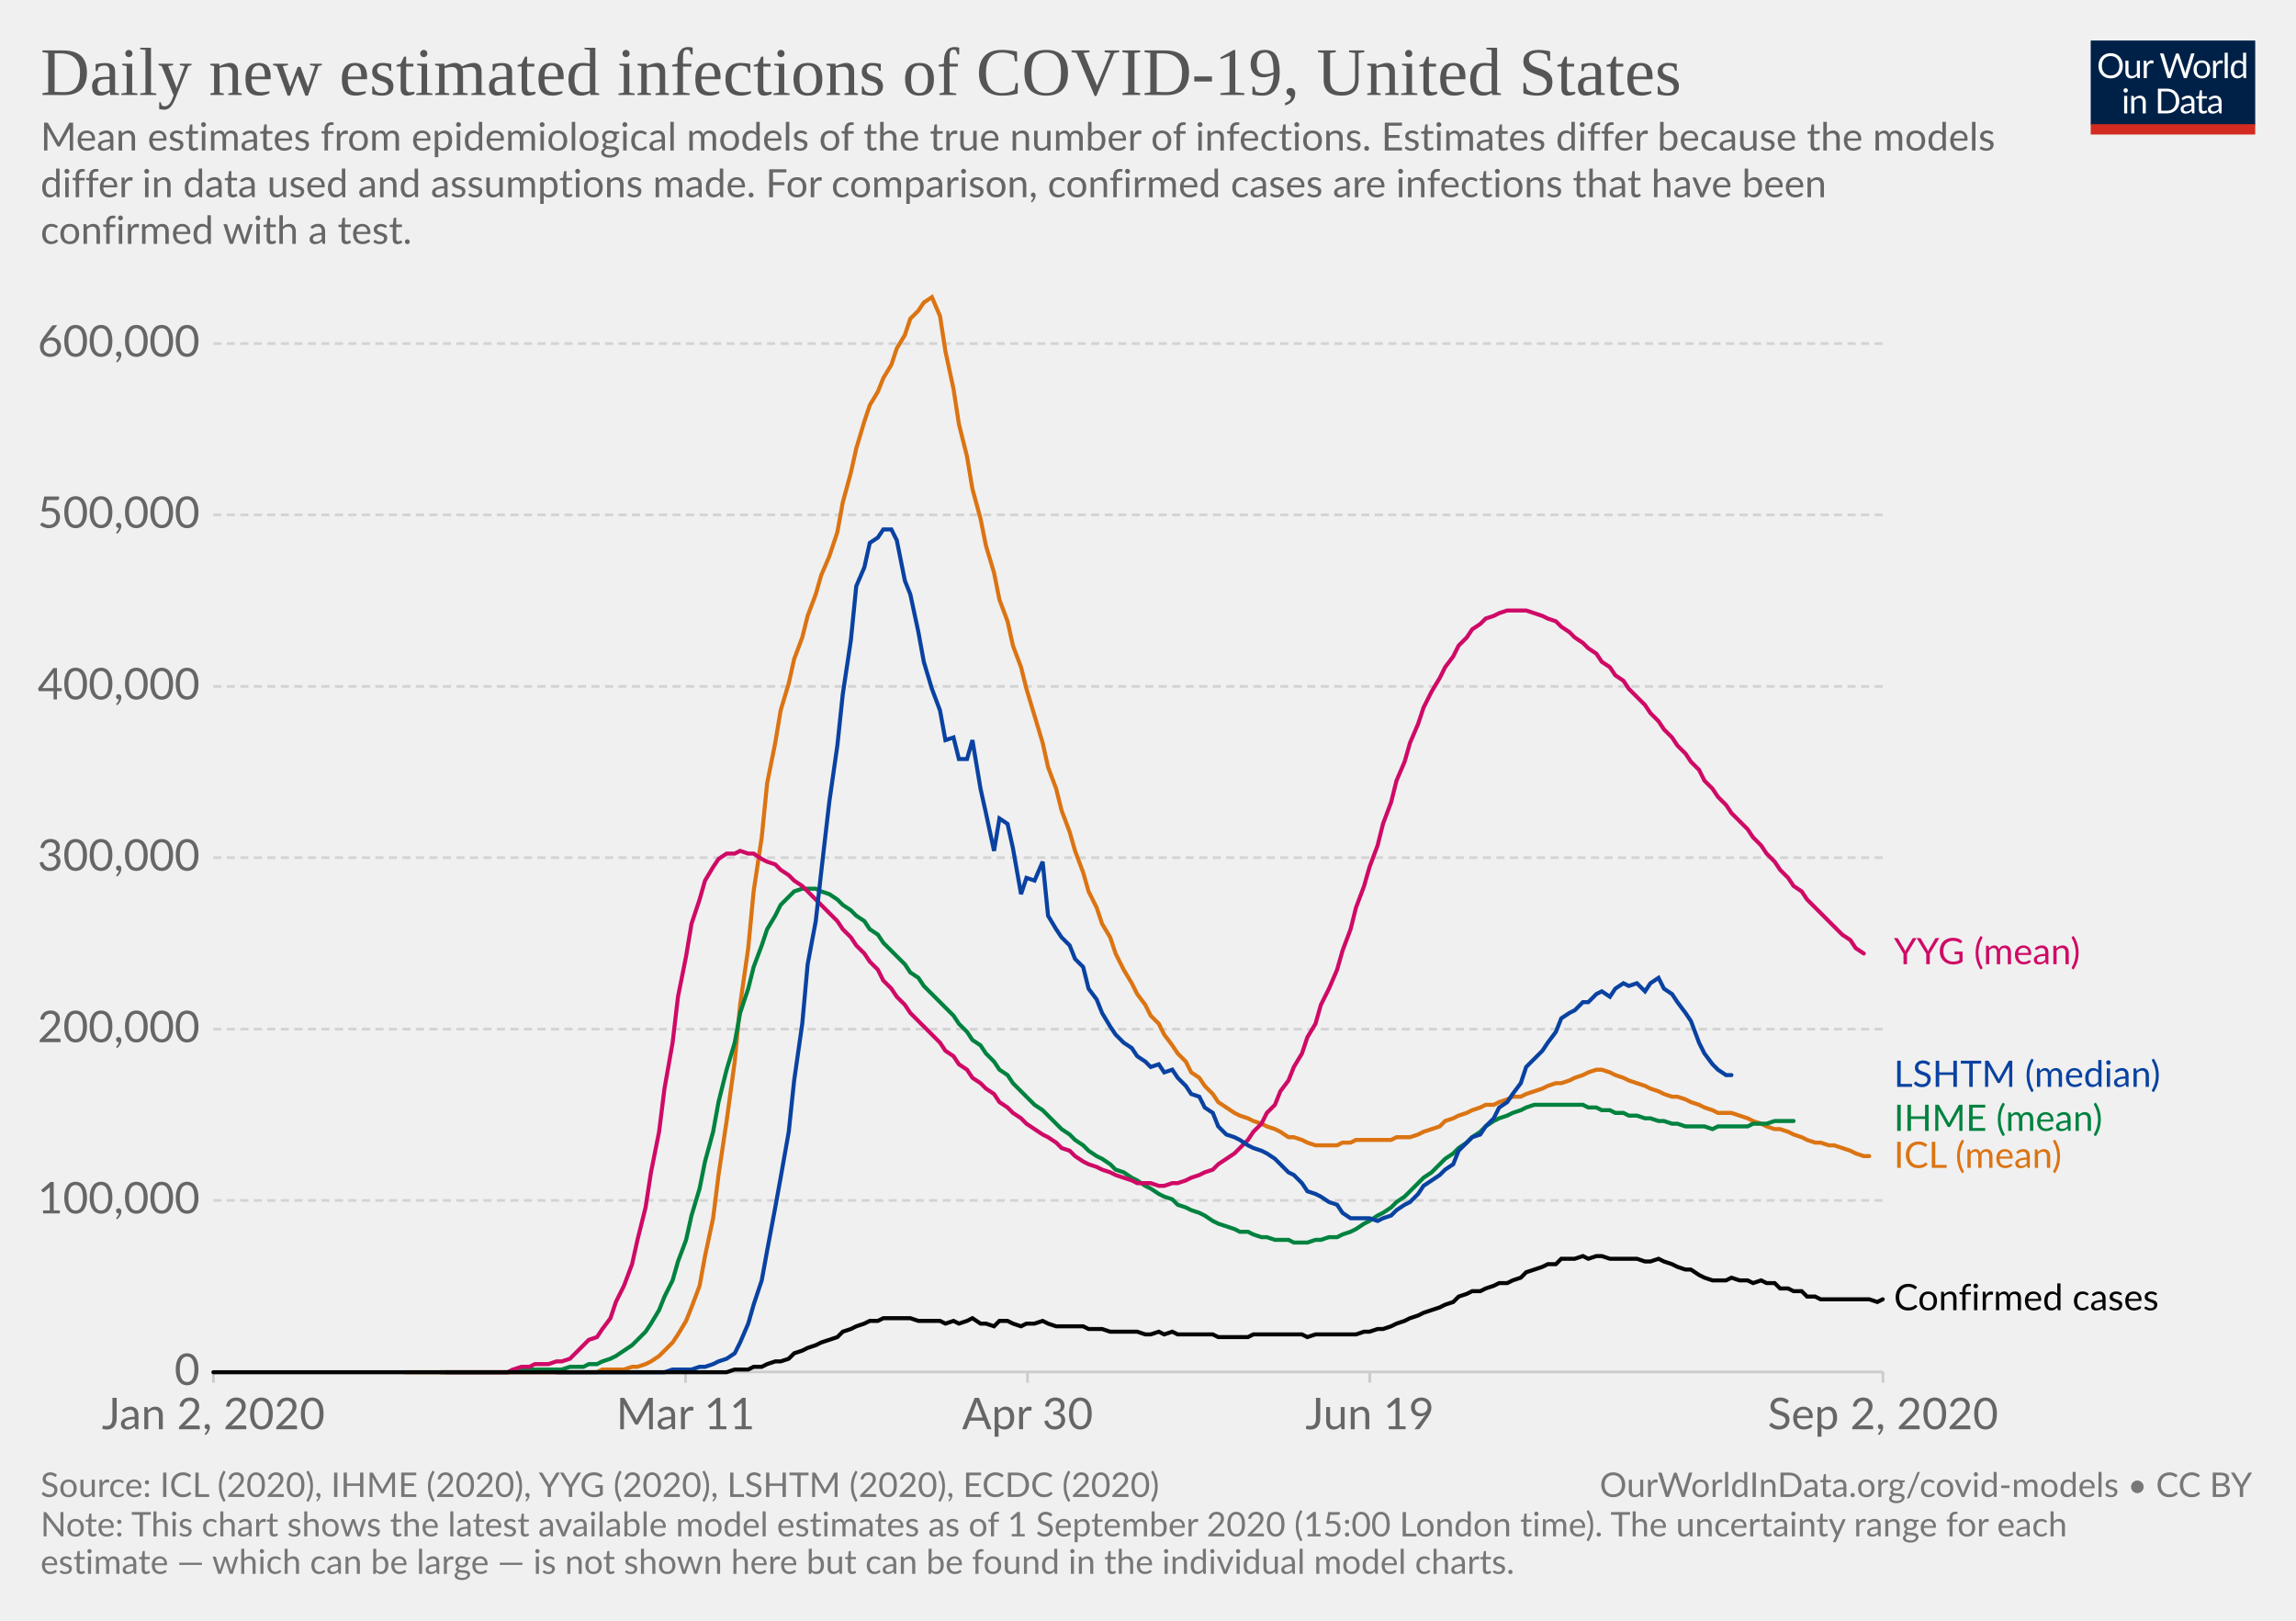
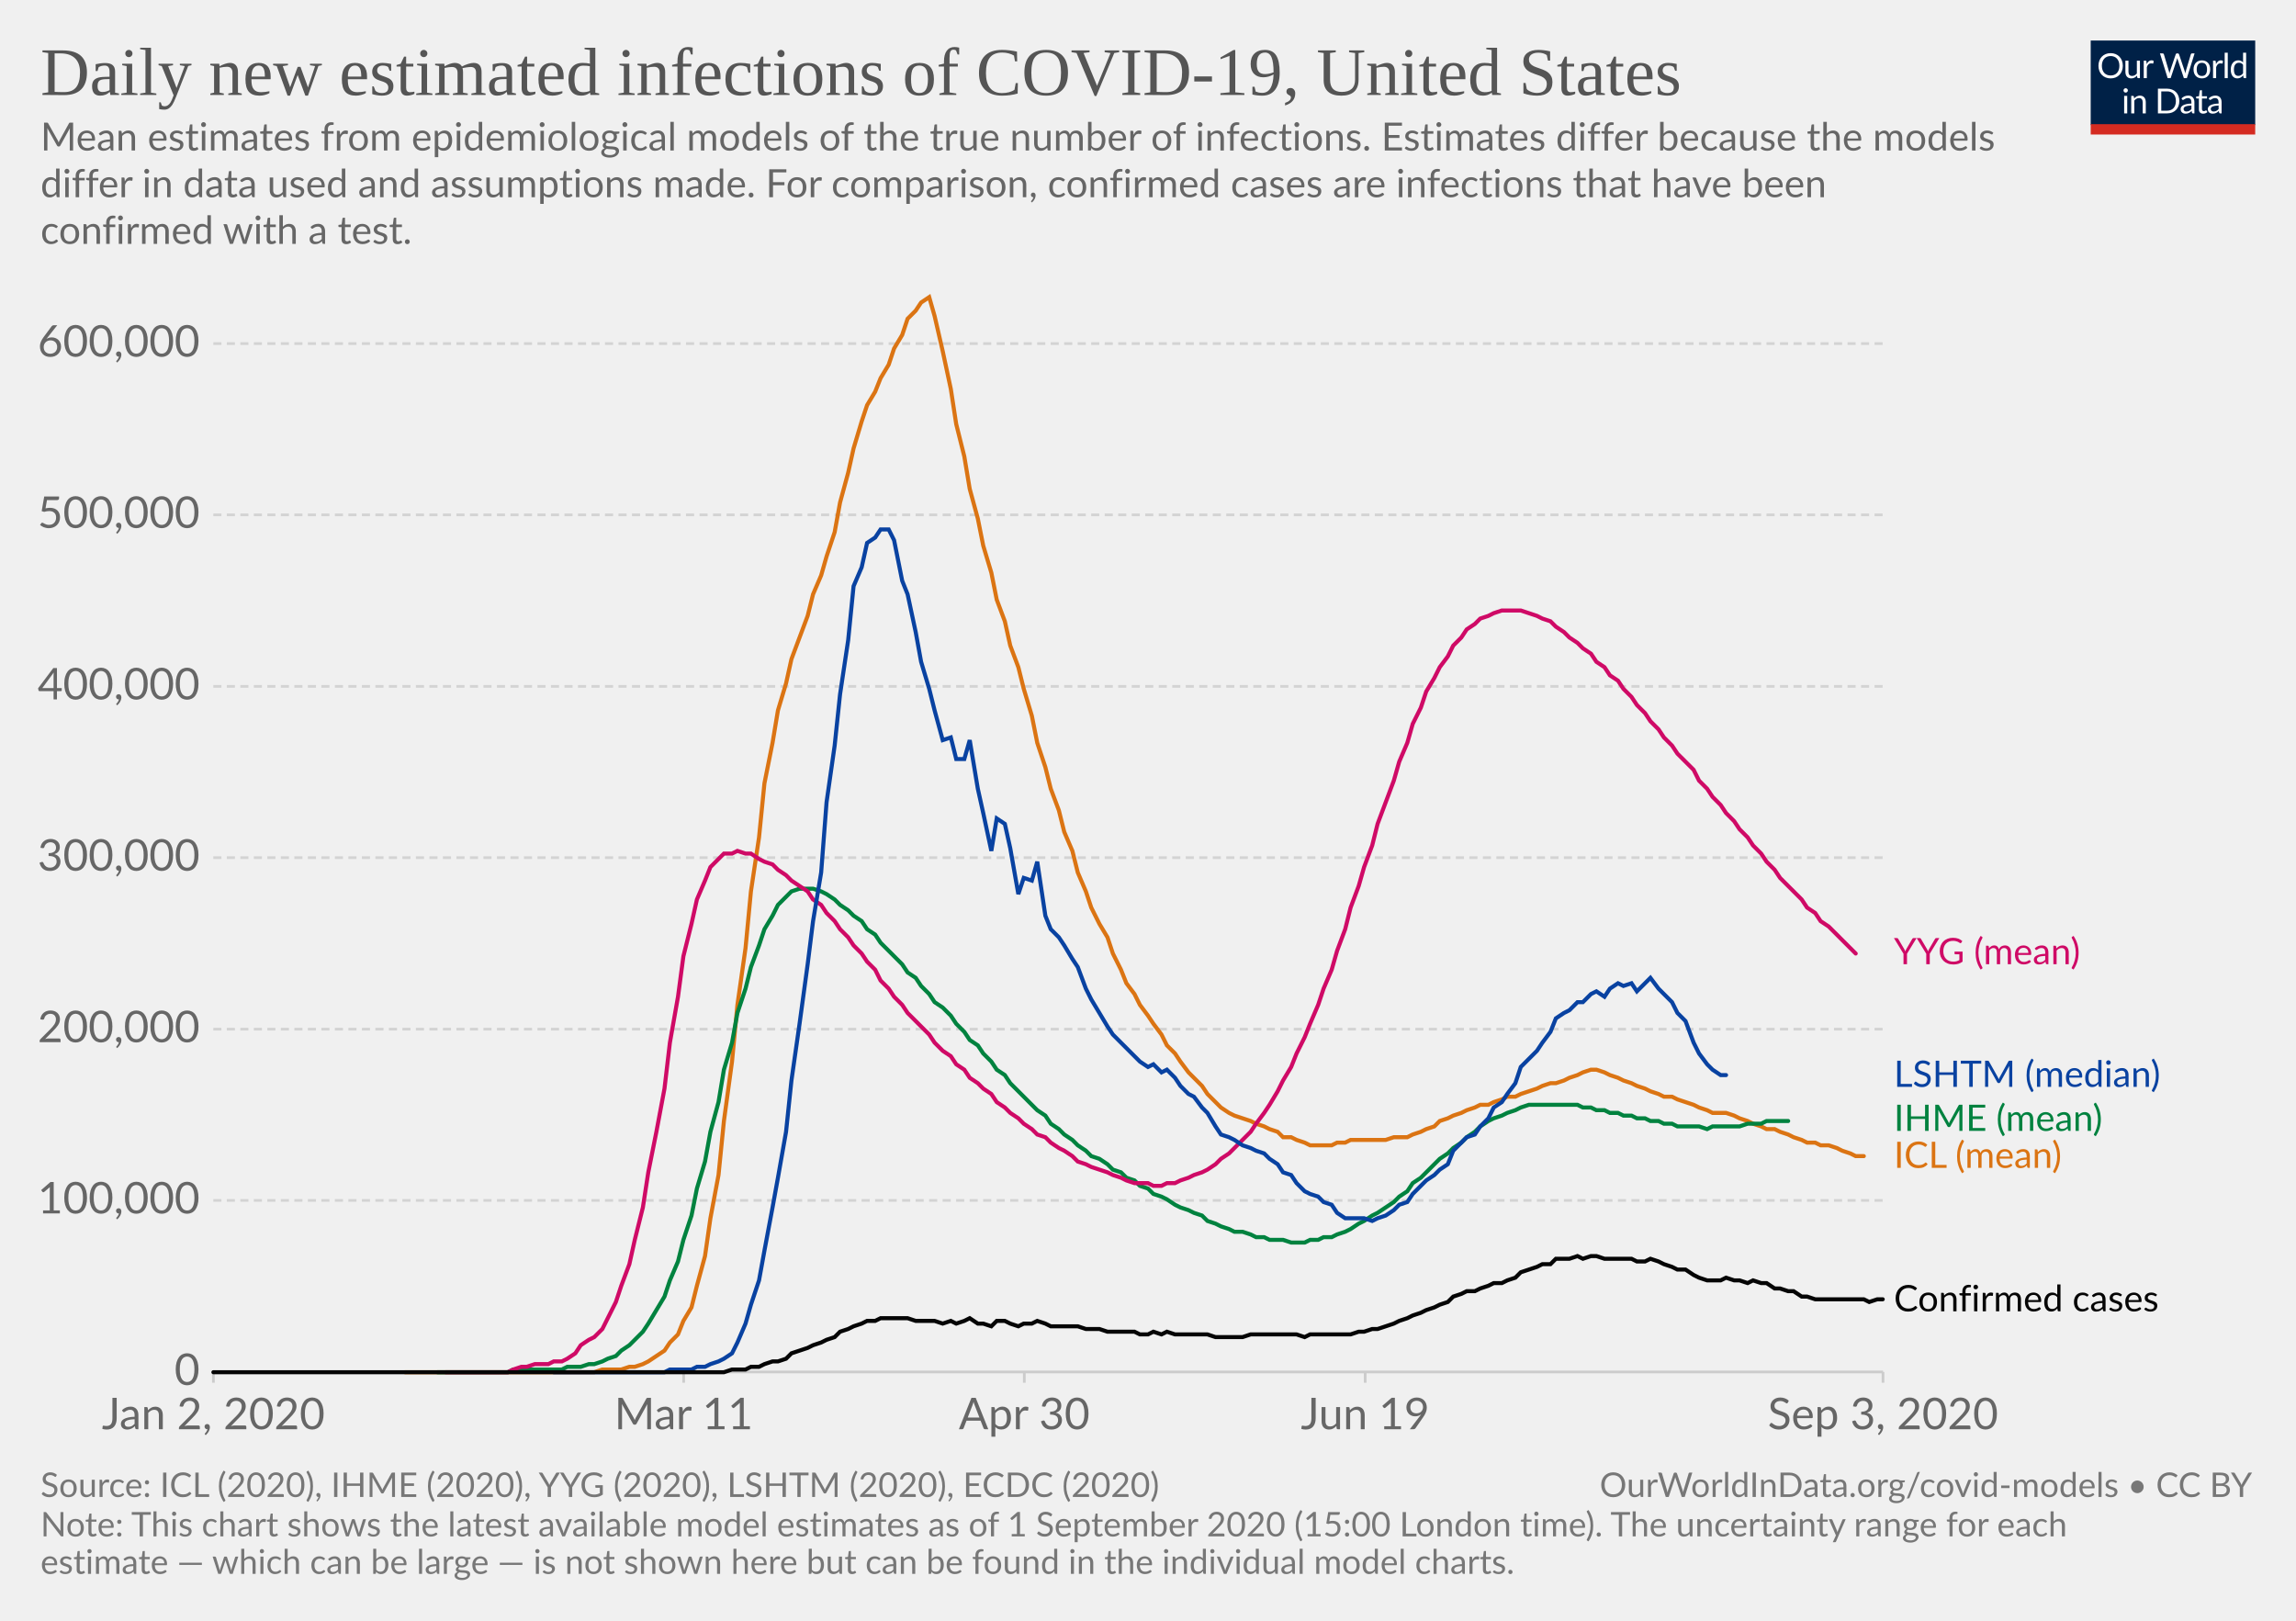
<svg xmlns="http://www.w3.org/2000/svg" version="1.1" style="background-color:#fff;-webkit-font-smoothing:antialiased" width="850" height="600" viewBox="0 0 850 600" font-family="Lato,'Helvetica Neue',Helvetica,Arial,sans-serif" font-size="18" text-rendering="optimizeLegibility">
  <g class="HeaderView">
    <g transform="matrix(.29 0 0 .29 774 15)">
      <svg width="210" height="120" viewBox="0 0 210 120" fill="none">
        <g clip-path="url(#clip0)">
          <path d="M0 0h210v107.89H0V0z" fill="#002147" />
          <path d="M40.98 32.25c0 2.36-.38 4.53-1.12 6.51a14.26 14.26 0 01-8.1 8.4c-1.9.78-4.02 1.17-6.34 1.17a16.6 16.6 0 01-6.33-1.17 14.31 14.31 0 01-8.08-8.4 18.29 18.29 0 01-1.12-6.51c0-2.36.38-4.53 1.12-6.5a14.32 14.32 0 018.07-8.44c1.92-.8 4.03-1.19 6.34-1.19 2.32 0 4.43.4 6.34 1.19 1.92.8 3.56 1.9 4.93 3.34a14.87 14.87 0 013.17 5.1 18.1 18.1 0 011.12 6.5zm-4.38 0c0-1.94-.26-3.68-.8-5.22a10.91 10.91 0 00-2.24-3.89 9.68 9.68 0 00-3.52-2.46 11.95 11.95 0 00-4.62-.86c-1.68 0-3.21.28-4.6.86a9.88 9.88 0 00-3.54 2.46 10.91 10.91 0 00-2.24 3.9c-.53 1.53-.8 3.27-.8 5.2 0 1.94.27 3.68.8 5.22a11.17 11.17 0 002.24 3.9 10.01 10.01 0 003.55 2.44c1.38.56 2.9.83 4.6.83 1.7 0 3.24-.27 4.61-.83a9.8 9.8 0 003.52-2.44 11.17 11.17 0 002.25-3.9c.53-1.54.8-3.28.8-5.21zm26.22-6.54V48H60.5c-.56 0-.9-.27-1.05-.81l-.31-2.4a12.45 12.45 0 01-3.26 2.6c-1.2.64-2.58.96-4.13.96-1.22 0-2.3-.2-3.24-.6a6.52 6.52 0 01-2.33-1.7 7.37 7.37 0 01-1.43-2.67c-.3-1.04-.46-2.2-.46-3.45V25.7h3.91v14.22c0 1.68.38 2.99 1.15 3.91.77.93 1.96 1.39 3.54 1.39 1.16 0 2.24-.27 3.23-.82a10.42 10.42 0 002.8-2.28V25.7h3.91zm8.61 4.47a9.94 9.94 0 012.6-3.56 5.64 5.64 0 013.76-1.3c.47 0 .92.05 1.34.15.44.1.83.27 1.17.49l-.3 2.92c-.09.37-.3.55-.66.55-.2 0-.5-.04-.9-.13a6.21 6.21 0 00-3.24.18c-.54.2-1.03.5-1.47.92-.42.4-.81.9-1.17 1.5-.33.58-.64 1.26-.92 2.02V48H67.7V25.71h2.25c.42 0 .72.08.88.25.16.16.27.44.33.83l.26 3.39zm61.16-13.7L122.75 48h-3.82l-7.99-24.05a21.95 21.95 0 01-.42-1.58 38.36 38.36 0 01-.44 1.58L102.05 48h-3.83L88.4 16.47h3.54c.38 0 .7.1.95.29.26.2.43.43.5.73l6.52 21.9c.1.4.2.83.28 1.28.1.46.2.94.29 1.46l.3-1.46c.12-.47.25-.9.38-1.27l7.41-21.91c.1-.25.26-.48.51-.69.27-.22.58-.33.95-.33h1.23c.38 0 .69.1.92.29.24.2.41.43.53.73l7.4 21.9a28.4 28.4 0 01.68 2.62 29.52 29.52 0 01.52-2.61l6.54-21.91c.07-.27.23-.5.48-.7.27-.21.58-.32.95-.32h3.32zm9.35 8.88c1.63 0 3.1.27 4.4.82a9.43 9.43 0 015.46 5.94c.5 1.4.74 2.98.74 4.73 0 1.76-.25 3.34-.74 4.75a9.43 9.43 0 01-5.46 5.92c-1.3.52-2.77.79-4.4.79-1.64 0-3.12-.27-4.44-.8a9.42 9.42 0 01-3.35-2.3c-.92-1-1.63-2.2-2.13-3.61-.49-1.41-.73-3-.73-4.75s.24-3.33.73-4.73c.5-1.43 1.2-2.64 2.13-3.63a9.4 9.4 0 013.35-2.31c1.32-.55 2.8-.82 4.44-.82zm0 19.89c2.2 0 3.84-.73 4.93-2.2 1.08-1.48 1.63-3.54 1.63-6.18 0-2.66-.55-4.72-1.63-6.2-1.09-1.49-2.73-2.23-4.93-2.23-1.12 0-2.09.2-2.93.57a5.7 5.7 0 00-2.06 1.65 7.5 7.5 0 00-1.24 2.67c-.26 1.04-.4 2.22-.4 3.54 0 2.64.55 4.7 1.64 6.18 1.1 1.47 2.76 2.2 4.99 2.2zm17.97-15.07a9.94 9.94 0 012.6-3.56 5.64 5.64 0 013.76-1.3c.47 0 .91.05 1.34.15.44.1.83.27 1.16.49l-.28 2.92c-.09.37-.31.55-.66.55-.2 0-.5-.04-.9-.13a6.2 6.2 0 00-3.24.18c-.54.2-1.03.5-1.47.92-.43.4-.82.9-1.17 1.5a13.1 13.1 0 00-.92 2.02V48h-3.94V25.71h2.24c.43 0 .72.08.88.25.17.16.28.44.33.83l.27 3.39zm15.04-14.59V48h-3.92V15.6h3.92zm19.55 15.43a6.22 6.22 0 00-2.38-2.05 6.7 6.7 0 00-2.86-.6c-2.07 0-3.66.75-4.77 2.23-1.12 1.48-1.68 3.6-1.68 6.33 0 1.46.13 2.7.38 3.74a7.29 7.29 0 001.1 2.56 4.35 4.35 0 001.78 1.45c.7.3 1.5.46 2.4.46 1.29 0 2.41-.3 3.36-.88a9.6 9.6 0 002.67-2.49V31.02zm3.91-15.43V48h-2.33c-.56 0-.9-.27-1.06-.81l-.35-2.71a12.13 12.13 0 01-3.25 2.77 8.28 8.28 0 01-4.23 1.06 7.31 7.31 0 01-6.14-2.9c-.73-.96-1.3-2.15-1.69-3.57a18.35 18.35 0 01.07-9.48 11.29 11.29 0 011.89-3.7 8.7 8.7 0 017.06-3.34 7.96 7.96 0 016.12 2.62V15.59h3.91zM46.61 70.71V93H42.7V70.71h3.91zm.84-7c0 .39-.08.75-.24 1.09a2.81 2.81 0 01-1.52 1.47 2.67 2.67 0 01-2.16 0 2.9 2.9 0 01-1.45-1.47 2.67 2.67 0 010-2.16c.15-.35.35-.65.6-.9.25-.27.53-.47.85-.62a2.67 2.67 0 012.16 0c.35.15.65.35.9.62.27.25.47.55.62.9.16.34.24.7.24 1.08zm7.97 10.24c.49-.54 1-1.04 1.54-1.48a9.85 9.85 0 013.66-1.84 8.96 8.96 0 015.43.35c.94.4 1.72.97 2.33 1.71a7.36 7.36 0 011.43 2.67c.32 1.04.49 2.19.49 3.45V93h-3.94V78.81c0-1.69-.4-3-1.17-3.92-.76-.93-1.93-1.4-3.5-1.4a6.6 6.6 0 00-3.25.83c-1 .56-1.92 1.31-2.77 2.27V93h-3.94V70.71h2.35c.56 0 .9.28 1.04.82l.3 2.42zm57.7 3.3c0 2.36-.37 4.5-1.11 6.44a14.3 14.3 0 01-3.17 4.98 14.1 14.1 0 01-4.93 3.2c-1.9.76-4.02 1.13-6.33 1.13H85.8V61.47h11.77c2.31 0 4.42.39 6.33 1.15a13.8 13.8 0 018.1 8.18 17.75 17.75 0 011.12 6.45zm-4.37 0c0-1.94-.26-3.67-.8-5.2a10.94 10.94 0 00-2.23-3.87 9.57 9.57 0 00-3.53-2.42 12.23 12.23 0 00-4.61-.83h-7.5v24.62h7.5c1.7 0 3.24-.28 4.61-.84a9.7 9.7 0 003.53-2.4 10.94 10.94 0 002.24-3.87c.53-1.53.8-3.26.8-5.2zm19.8 5.72c-1.8.06-3.34.2-4.62.44-1.26.22-2.3.51-3.1.88-.8.36-1.37.8-1.74 1.3-.35.5-.53 1.05-.53 1.67 0 .58.1 1.1.3 1.52a3 3 0 00.76 1.05c.34.27.73.46 1.17.6.45.11.94.17 1.45.17a7.28 7.28 0 003.5-.81 11.95 11.95 0 002.82-2.2v-4.62zm-12.65-9.11a12.73 12.73 0 013.98-2.66c1.43-.59 3-.88 4.73-.88 1.25 0 2.36.2 3.33.61a6.81 6.81 0 013.94 4.38c.33 1.04.5 2.19.5 3.43V93h-1.74a1.8 1.8 0 01-.88-.18c-.2-.13-.36-.38-.48-.74l-.44-2.12c-.59.55-1.16 1.03-1.72 1.46a9.48 9.48 0 01-3.74 1.7c-.69.15-1.46.23-2.3.23-.87 0-1.69-.12-2.45-.35a5.34 5.34 0 01-3.34-2.93 6.64 6.64 0 01-.49-2.64c0-.88.25-1.72.73-2.53a6.33 6.33 0 012.35-2.17c1.09-.63 2.5-1.15 4.25-1.54 1.75-.41 3.89-.65 6.42-.7v-1.75c0-1.73-.37-3.03-1.12-3.91-.75-.9-1.84-1.34-3.28-1.34-.97 0-1.78.12-2.44.37-.64.23-1.2.5-1.7.81l-1.23.82c-.33.23-.67.35-1 .35-.27 0-.5-.07-.69-.2a2.1 2.1 0 01-.48-.53l-.7-1.25zm27.67 19.5c-1.76 0-3.12-.5-4.07-1.48-.94-.98-1.41-2.4-1.41-4.25V74h-2.68a.9.9 0 01-.6-.2c-.16-.14-.24-.36-.24-.66v-1.56l3.65-.46.9-6.89a.9.9 0 01.29-.52.88.88 0 01.62-.22H142v7.67h6.44V74H142v13.38c0 .94.22 1.63.68 2.09.45.45 1.04.68 1.76.68a3.21 3.21 0 001.85-.53l.55-.35c.16-.12.3-.18.41-.18.2 0 .4.13.55.38l1.15 1.87a7.45 7.45 0 01-2.44 1.5c-.96.35-1.94.52-2.95.52zm19.68-10.4c-1.8.07-3.34.21-4.62.45-1.26.22-2.3.51-3.1.88-.8.36-1.37.8-1.74 1.3-.35.5-.53 1.05-.53 1.67 0 .58.1 1.1.3 1.52.18.42.44.77.76 1.05.34.27.73.46 1.17.6.45.11.94.17 1.45.17a7.3 7.3 0 003.5-.81 12.04 12.04 0 002.82-2.2v-4.62zm-12.65-9.1a12.72 12.72 0 013.99-2.66c1.42-.59 3-.88 4.72-.88 1.25 0 2.36.2 3.33.61a6.81 6.81 0 013.94 4.38c.33 1.04.5 2.19.5 3.43V93h-1.74a1.8 1.8 0 01-.88-.18c-.2-.13-.36-.38-.48-.74l-.44-2.12c-.59.55-1.16 1.03-1.72 1.46a9.48 9.48 0 01-3.74 1.7c-.69.15-1.46.23-2.3.23-.87 0-1.69-.12-2.45-.35a5.33 5.33 0 01-3.34-2.93 6.62 6.62 0 01-.49-2.64c0-.88.25-1.72.73-2.53a6.33 6.33 0 012.35-2.17c1.09-.63 2.5-1.15 4.25-1.54a31.2 31.2 0 016.42-.7v-1.75c0-1.73-.37-3.03-1.12-3.91-.75-.9-1.84-1.34-3.28-1.34-.97 0-1.78.12-2.44.37-.64.23-1.2.5-1.7.81-.46.3-.87.57-1.22.82-.34.23-.68.35-1.02.35-.26 0-.49-.07-.68-.2a1.88 1.88 0 01-.48-.53l-.7-1.25z" fill="#fff" />
          <path fill="#D42B21" d="M0 106.79h210V120H0z" />
        </g>
        <defs>
          <clipPath id="clip0">
            <path fill="#fff" d="M0 0h210v120H0z" />
          </clipPath>
        </defs>
      </svg>
    </g>
-     <a href="https://ourworldindata.org/grapher/daily-new-estimated-infections-of-covid-19" target="_blank" font-family="&quot;Playfair Display&quot;,Georgia,&quot;Times New Roman&quot;,serif">
+     <a href="https://ourworldindata.org/grapher/daily-new-estimated-infections-of-covid-19?year=latest" target="_blank" font-family="&quot;Playfair Display&quot;,Georgia,&quot;Times New Roman&quot;,serif">
      <text font-size="25.2" x="15" y="35.2" fill="#555">
        <tspan x="15" y="35.16">Daily new estimated infections of COVID-19, United States</tspan>
      </text>
    </a>
    <text font-size="14.4" x="15" y="55.7" fill="#666">
      <tspan x="15" y="55.72">Mean estimates from epidemiological models of the true number of infections. Estimates differ because the models</tspan>
      <tspan x="15" y="73">differ in data used and assumptions made. For comparison, confirmed cases are infections that have been</tspan>
      <tspan x="15" y="90.28">confirmed with a test.</tspan>
    </text>
  </g>
  <g class="LineChart">
    <defs>
      <clipPath id="a">
        <path d="M68.97 0h830v838.6h-830z" />
      </clipPath>
    </defs>
-     <g class="AxisBoxView">
+     <g class="DualAxisView">
      <g class="HorizontalAxis">
-         <path stroke="#ccc" d="M79 507.9v4M253.8 507.9v4M380.4 507.9v4M507.1 507.9v4M697.1 507.9v4" />
+         <path stroke="#ccc" d="M79 507.9v4M253.1 507.9v4M379.2 507.9v4M505.4 507.9v4M697.1 507.9v4" />
        <text x="79" y="529.1" fill="#666" text-anchor="middle" font-size="16.2">Jan 2, 2020</text>
-         <text x="253.8" y="529.1" fill="#666" text-anchor="middle" font-size="16.2">Mar 11</text>
-         <text x="380.4" y="529.1" fill="#666" text-anchor="middle" font-size="16.2">Apr 30</text>
-         <text x="507.1" y="529.1" fill="#666" text-anchor="middle" font-size="16.2">Jun 19</text>
-         <text x="697.1" y="529.1" fill="#666" text-anchor="middle" font-size="16.2">Sep 2, 2020</text>
+         <text x="253.1" y="529.1" fill="#666" text-anchor="middle" font-size="16.2">Mar 11</text>
+         <text x="379.2" y="529.1" fill="#666" text-anchor="middle" font-size="16.2">Apr 30</text>
+         <text x="505.4" y="529.1" fill="#666" text-anchor="middle" font-size="16.2">Jun 19</text>
+         <text x="697.1" y="529.1" fill="#666" text-anchor="middle" font-size="16.2">Sep 3, 2020</text>
      </g>
      <g class="VerticalAxis" fill="#666" dominant-baseline="middle" text-anchor="end" font-size="16.2">
        <text x="73.97" y="507.9">0</text>
        <text x="73.97" y="444.4">100,000</text>
        <text x="73.97" y="381">200,000</text>
        <text x="73.97" y="317.5">300,000</text>
        <text x="73.97" y="254.1">400,000</text>
        <text x="73.97" y="190.6">500,000</text>
        <text x="73.97" y="127.2">600,000</text>
      </g>
      <g class="AxisGridLines horizontalLines">
        <path stroke="#ccc" d="M78.97 507.9h618.16" />
        <path stroke="#d3d3d3" stroke-dasharray="3,2" d="M78.97 444.4h618.16M78.97 381h618.16M78.97 317.5h618.16M78.97 254.1h618.16M78.97 190.6h618.16M78.97 127.2h618.16" />
      </g>
    </g>
    <g clip-path="url(#a)">
      <g class="LineLabels" cursor="default">
        <g class="legendMark">
          <text font-size="13.5" x="701.1" y="356.9" fill="#cf0a66">
            <tspan x="701.13" y="356.95">YYG (mean)</tspan>
          </text>
        </g>
        <g class="legendMark">
          <text font-size="13.5" x="701.1" y="402.4" fill="#0942a1">
            <tspan x="701.13" y="402.35">LSHTM (median)</tspan>
          </text>
        </g>
        <g class="legendMark">
          <text font-size="13.5" x="701.1" y="418.7" fill="#00823f">
            <tspan x="701.13" y="418.65">IHME (mean)</tspan>
          </text>
        </g>
        <g class="legendMark">
          <text font-size="13.5" x="701.1" y="432.4" fill="#db7413">
            <tspan x="701.13" y="432.35">ICL (mean)</tspan>
          </text>
        </g>
        <g class="legendMark">
-           <text font-size="13.5" x="701.1" y="485.1" fill="#050505">
-             <tspan x="701.13" y="485.05">Confirmed cases</tspan>
+           <text font-size="13.5" x="701.1" y="485.4" fill="#050505">
+             <tspan x="701.13" y="485.45">Confirmed cases</tspan>
          </text>
        </g>
      </g>
      <g class="Lines">
        <g class="key-United-States_0">
-           <path stroke="#db7413" stroke-linecap="round" d="M150 508h71l2-1h8l3-1h2l3-1 2-1 3-2 2-2 3-3 2-3 3-5 2-5 3-8 2-11 3-14 2-16 3-20 3-22 2-21 3-21 2-21 3-20 2-20 3-15 2-12 3-10 2-9 3-8 2-8 3-8 2-7 3-7 3-9 2-11 3-11 2-9 3-10 2-6 3-5 2-5 3-5 2-6 3-5 2-6 3-3 2-3 3-2 3 7 2 13 3 14 2 13 3 12 2 12 3 11 2 10 3 10 2 10 3 8 2 9 3 8 2 8 3 10 3 10 2 9 3 8 2 8 3 8 2 7 3 8 2 7 3 6 2 6 3 5 2 6 3 6 3 5 2 4 3 4 2 4 3 3 2 4 3 4 2 3 3 3 2 4 3 2 2 3 3 3 2 3 3 2 3 2 2 1 3 1 2 1 3 1 2 1 3 1 2 1 3 2h2l3 1 2 1 3 1h8l2-1h3l2-1h13l2-1h5l3-1 2-1 3-1 3-1 2-2 3-1 2-1 3-1 2-1 3-1 2-1h3l2-1 3-1 2-1h3l2-1 3-1 3-1 2-1 3-1h2l3-1 2-1 3-1 2-1 3-1h2l3 1 2 1 3 1 2 1 3 1 3 1 2 1 3 1 2 1 3 1h2l3 1 2 1 3 1 2 1 3 1 2 1h5l3 1 3 1 2 1 3 1 2 1 3 1h2l3 1 2 1 3 1 2 1 3 1h2l3 1h2l3 1 3 1 2 1 3 1h2" fill="none" stroke-width="1.5" />
+           <path stroke="#db7413" stroke-linecap="round" d="M150 508h70l3-1h7l3-1h2l3-1 2-1 3-2 3-2 2-3 3-3 2-5 3-5 2-8 3-11 2-14 3-16 2-20 3-22 2-21 3-21 2-21 3-20 2-20 3-15 2-12 3-10 2-9 3-8 3-8 2-8 3-7 2-7 3-9 2-11 3-11 2-9 3-10 2-6 3-5 2-5 3-5 2-6 3-5 2-6 3-3 2-3 3-2 2 7 3 13 3 14 2 13 3 12 2 12 3 11 2 10 3 10 2 10 3 8 2 9 3 8 2 8 3 10 2 10 3 9 2 8 3 8 2 8 3 7 2 8 3 7 2 6 3 6 3 5 2 6 3 6 2 5 3 4 2 4 3 4 2 3 3 4 2 4 3 3 2 3 3 4 2 2 3 3 2 3 3 3 2 2 3 2 2 1 3 1 3 1 2 1 3 1 2 1 3 1 2 2h3l2 1 3 1 2 1h8l2-1h3l2-1h13l3-1h5l2-1 3-1 2-1 3-1 2-2 3-1 2-1 3-1 2-1 3-1 2-1h3l2-1 3-1 2-1h3l2-1 3-1 3-1 2-1 3-1h2l3-1 2-1 3-1 2-1 3-1h2l3 1 2 1 3 1 2 1 3 1 2 1 3 1 2 1 3 1 2 1h3l2 1 3 1 3 1 2 1 3 1 2 1h5l3 1 2 1 3 1 2 1 3 1 2 1h3l2 1 3 1 2 1 3 1 2 1h3l2 1h3l3 1 2 1 3 1 2 1h3" fill="none" stroke-width="1.5" />
        </g>
        <g class="key-United-States_1">
-           <path stroke="#00823f" stroke-linecap="round" d="M163 508h25l2-1h18l3-1h5l2-1h3l2-1 3-1 2-1 3-2 3-2 2-2 3-3 2-3 3-5 2-5 3-6 2-7 3-8 2-9 3-10 2-10 3-11 2-11 3-12 3-10 2-11 3-9 2-8 3-8 2-6 3-5 2-4 3-3 2-2 3-1h5l2 1 3 1 3 2 2 2 3 2 2 2 3 2 2 3 3 2 2 3 3 3 2 2 3 3 2 3 3 2 2 3 3 3 3 3 2 2 3 3 2 3 3 3 2 3 3 2 2 3 3 3 2 3 3 2 2 3 3 3 2 2 3 3 3 2 2 2 3 3 2 2 3 2 2 2 3 2 2 2 3 2 2 1 3 2 2 2 3 1 3 2 2 1 3 2 2 1 3 2 2 1 3 1 2 2 3 1 2 1 3 1 2 1 3 2 2 1 3 1 3 1 2 1h3l2 1 3 1h2l3 1h5l2 1h5l3-1h2l3-1h3l2-1 3-1 2-1 3-2 2-1 3-2 2-1 3-2 2-2 3-2 2-2 3-3 2-2 3-2 3-3 2-2 3-2 2-2 3-2 2-2 3-2 2-2 3-2 2-1 3-1 2-1 3-1 2-1 3-1h18l2 1h3l2 1h3l2 1h3l2 1h3l3 1h2l3 1h2l3 1h2l3 1h7l3 1 2-1h11l2-1h5l3-1h7" fill="none" stroke-width="1.5" />
+           <path stroke="#00823f" stroke-linecap="round" d="M162 508h26l2-1h18l2-1h5l3-1h2l3-1 2-1 3-1 2-2 3-2 2-2 3-3 2-3 3-5 3-5 2-6 3-7 2-8 3-9 2-10 3-10 2-11 3-11 2-12 3-10 2-11 3-9 2-8 3-8 2-6 3-5 2-4 3-3 2-2 3-1h5l3 1 2 1 3 2 2 2 3 2 2 2 3 2 2 3 3 2 2 3 3 3 2 2 3 3 2 3 3 2 2 3 3 3 2 3 3 2 3 3 2 3 3 3 2 3 3 2 2 3 3 3 2 3 3 2 2 3 3 3 2 2 3 3 2 2 3 2 2 3 3 2 2 2 3 2 2 2 3 2 2 2 3 1 3 2 2 2 3 1 2 2 3 1 2 2 3 1 2 2 3 1 2 1 3 2 2 1 3 1 2 1 3 1 2 2 3 1 2 1 3 1 2 1h3l3 1 2 1h3l2 1h5l3 1h5l2-1h3l2-1h3l2-1 3-1 2-1 3-2 2-1 3-2 2-1 3-2 3-2 2-2 3-2 2-3 3-2 2-2 3-3 2-2 3-2 2-2 3-2 2-2 3-2 2-2 3-2 2-1 3-1 2-1 3-1 2-1 3-1h18l2 1h3l2 1h3l2 1h3l2 1h3l2 1h3l2 1h3l2 1h3l2 1h8l3 1 2-1h10l3-1h5l2-1h8" fill="none" stroke-width="1.5" />
        </g>
        <g class="key-United-States_2">
-           <path stroke="#cf0a66" stroke-linecap="round" d="M165 508h23l2-1 3-1h3l2-1h5l3-1h2l3-1 2-2 3-3 2-2 3-1 2-3 3-4 2-6 3-6 3-8 2-9 3-12 2-13 3-15 2-16 3-17 2-17 3-15 2-12 3-9 2-7 3-5 2-3 3-2h3l2-1 3 1h2l3 2 2 1 3 1 2 2 3 2 2 2 3 2 2 2 3 3 2 2 3 3 3 3 2 3 3 3 2 3 3 3 2 3 3 3 2 4 3 3 2 3 3 3 2 3 3 3 2 2 3 3 3 3 2 3 3 2 2 3 3 2 2 3 3 2 2 2 3 2 2 3 3 2 2 2 3 2 2 2 3 2 3 2 2 1 3 2 2 2 3 1 2 2 3 2 2 1 3 1 2 1 3 1 2 1 3 1 3 1 2 1h5l3 1h2l3-1h2l3-1 2-1 3-1 2-1 3-1 2-2 3-2 3-2 2-2 3-3 2-3 3-3 2-4 3-3 2-5 3-4 2-5 3-5 2-6 3-5 2-7 3-6 3-7 2-7 3-8 2-8 3-8 2-7 3-8 2-8 3-8 2-8 3-7 2-7 3-7 2-6 3-6 3-5 2-4 3-4 2-4 3-3 2-3 3-2 2-2 3-1 2-1 3-1h7l3 1 3 1 2 1 3 1 2 2 3 2 2 2 3 2 2 2 3 2 2 3 3 2 2 3 3 2 2 3 3 3 3 3 2 3 3 3 2 3 3 3 2 3 3 3 2 3 3 3 2 4 3 3 2 3 3 3 2 3 3 3 3 3 2 3 3 3 2 3 3 3 2 3 3 3 2 3 3 2 2 3 3 3 2 2 3 3 2 2 3 3 3 2 2 3 3 2" fill="none" stroke-width="1.5" />
+           <path stroke="#cf0a66" stroke-linecap="round" d="M165 508h23l2-1 3-1h2l3-1h5l2-1h3l2-1 3-2 2-3 3-2 2-1 3-3 2-4 3-6 2-6 3-8 2-9 3-12 2-13 3-15 3-16 2-17 3-17 2-15 3-12 2-9 3-7 2-5 3-3 2-2h3l2-1 3 1h2l3 2 2 1 3 1 2 2 3 2 2 2 3 2 3 2 2 3 3 2 2 3 3 3 2 3 3 3 2 3 3 3 2 3 3 3 2 4 3 3 2 3 3 3 2 3 3 3 2 2 3 3 2 3 3 3 3 2 2 3 3 2 2 3 3 2 2 2 3 2 2 3 3 2 2 2 3 2 2 2 3 2 2 2 3 1 2 2 3 2 2 1 3 2 2 2 3 1 2 1 3 1 3 1 2 1 3 1 2 1 3 1h5l2 1h3l2-1h3l2-1 3-1 2-1 3-1 2-1 3-2 2-2 3-2 2-2 3-3 3-3 2-3 3-4 2-3 3-5 2-4 3-5 2-5 3-6 2-5 3-7 2-6 3-7 2-7 3-8 2-8 3-8 2-7 3-8 2-8 3-8 3-8 2-7 3-7 2-7 3-6 2-6 3-5 2-4 3-4 2-4 3-3 2-3 3-2 2-2 3-1 2-1 3-1h7l3 1 3 1 2 1 3 1 2 2 3 2 2 2 3 2 2 2 3 2 2 3 3 2 2 3 3 2 2 3 3 3 2 3 3 3 2 3 3 3 2 3 3 3 2 3 3 3 3 3 2 4 3 3 2 3 3 3 2 3 3 3 2 3 3 3 2 3 3 3 2 3 3 3 2 3 3 3 2 2 3 3 2 3 3 2 2 3 3 2 3 3 2 2 3 3 2 2" fill="none" stroke-width="1.5" />
        </g>
        <g class="key-United-States_3">
-           <path stroke="#0942a1" stroke-linecap="round" d="M206 508h40l3-1h7l3-1h2l3-1 2-1 3-1 3-2 2-4 3-7 2-7 3-9 2-11 3-16 2-11 3-17 2-19 3-21 2-22 3-16 2-18 3-26 3-21 2-19 3-20 2-20 3-7 2-9 3-2 2-3h3l2 4 3 15 2 5 3 14 2 11 3 10 3 8 2 11 3-1 2 8h3l2-7 3 18 2 9 3 14 2-12 3 2 2 9 3 17 2-6 3 1 3-7 2 20 3 5 2 3 3 3 2 5 3 3 2 8 3 4 2 5 3 5 2 3 3 3 3 2 2 3 3 2 2 2 3-1 2 3 3-1 2 3 3 3 2 3 3 1 2 4 3 2 2 5 3 3 3 1 2 1 3 2 2 1 3 1 2 1 3 2 2 2 3 3 2 1 3 3 2 3 3 1 2 1 3 2 3 1 2 3 3 2h7l3 1 2-1 3-1 2-2 3-2 2-1 3-3 2-3 3-2 3-2 2-2 3-2 2-5 3-3 2-2 3-1 2-3 3-3 2-4 3-2 2-3 3-4 2-6 3-3 3-3 2-3 3-4 2-5 3-2 2-1 3-3h2l3-3 2-1 3 2 2-3 3-2 2 1 3-1 3 3 2-3 3-2 2 4 3 2 2 3 3 4 2 3 3 8 2 4 3 4 2 2 3 2h2" fill="none" stroke-width="1.5" />
+           <path stroke="#0942a1" stroke-linecap="round" d="M205 508h41l2-1h8l2-1h3l2-1 3-1 2-1 3-2 2-4 3-7 2-7 3-9 2-11 3-16 2-11 3-17 2-19 3-21 3-22 2-16 3-18 2-26 3-21 2-19 3-20 2-20 3-7 2-9 3-2 2-3h3l2 4 3 15 2 5 3 14 2 11 3 10 2 8 3 11 3-1 2 8h3l2-7 3 18 2 9 3 14 2-12 3 2 2 9 3 17 2-6 3 1 2-7 3 20 2 5 3 3 2 3 3 5 2 3 3 8 2 4 3 5 3 5 2 3 3 3 2 2 3 3 2 2 3 2 2-1 3 3 2-1 3 3 2 3 3 3 2 1 3 4 2 2 3 5 2 3 3 1 2 1 3 2 3 1 2 1 3 1 2 2 3 2 2 3 3 1 2 3 3 3 2 1 3 1 2 2 3 1 2 3 3 2h7l3 1 2-1 3-1 3-2 2-2 3-1 2-3 3-3 2-2 3-2 2-2 3-2 2-5 3-3 2-2 3-1 2-3 3-3 2-4 3-2 2-3 3-4 2-6 3-3 3-3 2-3 3-4 2-5 3-2 2-1 3-3h2l3-3 2-1 3 2 2-3 3-2 2 1 3-1 2 3 3-3 2-2 3 4 2 2 3 3 2 4 3 3 3 8 2 4 3 4 2 2 3 2h2" fill="none" stroke-width="1.5" />
        </g>
        <g class="key-United-States_4">
-           <path stroke="#050505" stroke-linecap="round" d="M79 508h190l3-1h5l2-1h3l2-1 3-1h2l3-1 2-2 3-1 2-1 3-1 2-1 3-1 3-1 2-2 3-1 2-1 3-1 2-1h3l2-1h10l3 1h8l2 1 3-1 2 1 3-1 2-1 3 2h2l3 1 2-2h3l2 1 3 1 2-1h3l3-1 2 1 3 1h10l2 1h5l3 1h10l3 1h2l3-1 2 1 3-1 2 1h13l2 1h11l2-1h18l2 1 3-1h15l3-1h2l3-1h2l3-1 2-1 3-1 2-1 3-1 2-1 3-1 3-1 2-1 3-1 2-2 3-1 2-1h3l2-1 3-1 2-1h3l2-1 3-1 2-2 3-1 3-1 2-1h3l2-2h5l3-1 2 1 3-1h2l3 1h10l3 1h2l3-1 2 1 3 1 2 1 3 1h2l3 2 2 1 3 1h5l2-1 3 1h3l2 1 3-1 2 1h3l2 2h3l2 1h3l2 2h3l2 1h18l3 1 2-1" fill="none" stroke-width="1.5" />
+           <path stroke="#050505" stroke-linecap="round" d="M79 508h189l3-1h5l2-1h3l2-1 3-1h2l3-1 2-2 3-1 3-1 2-1 3-1 2-1 3-1 2-2 3-1 2-1 3-1 2-1h3l2-1h10l3 1h7l3 1 3-1 2 1 3-1 2-1 3 2h2l3 1 2-2h3l2 1 3 1 2-1h3l2-1 3 1 2 1h10l3 1h5l3 1h10l2 1h3l2-1 3 1 2-1 3 1h12l3 1h10l3-1h17l3 1 2-1h15l3-1h2l3-1h2l3-1 3-1 2-1 3-1 2-1 3-1 2-1 3-1 2-1 3-1 2-2 3-1 2-1h3l2-1 3-1 2-1h3l2-1 3-1 2-2 3-1 3-1 2-1h3l2-2h5l3-1 2 1 3-1h2l3 1h10l2 1h3l2-1 3 1 2 1 3 1 2 1h3l3 2 2 1 3 1h5l2-1 3 1h2l3 1 2-1 3 1h2l3 2h2l3 1h2l3 2h2l3 1h18l2 1 3-1h2" fill="none" stroke-width="1.5" />
        </g>
      </g>
    </g>
  </g>
  <g class="SourcesFooter" fill="#777">
    <g class="clickable" fill="#777">
      <text font-size="12.6" x="15" y="554.2">
        <tspan x="15" y="554.18">Source: ICL (2020), IHME (2020), YYG (2020), LSHTM (2020), ECDC (2020)</tspan>
      </text>
    </g>
    <text font-size="12.6" x="15" y="568.8">
      <tspan x="15" y="568.78">Note: This chart shows the latest available model estimates as of 1 September 2020 (15:00 London time). The uncertainty range for each</tspan>
      <tspan x="15" y="582.64">estimate — which can be large — is not shown here but can be found in the individual model charts.</tspan>
    </text>
    <text font-size="12.6" x="592.2" y="554.2">
      <tspan x="592.2" y="554.18">
        <a target="_blank" href="https://ourworldindata.org/covid-models" fill="#777">OurWorldInData.org/covid-models</a> • <a class="cclogo" href="http://creativecommons.org/licenses/by/4.0/deed.en_US" target="_blank" fill="#777">CC BY</a>
      </tspan>
    </text>
  </g>
</svg>
